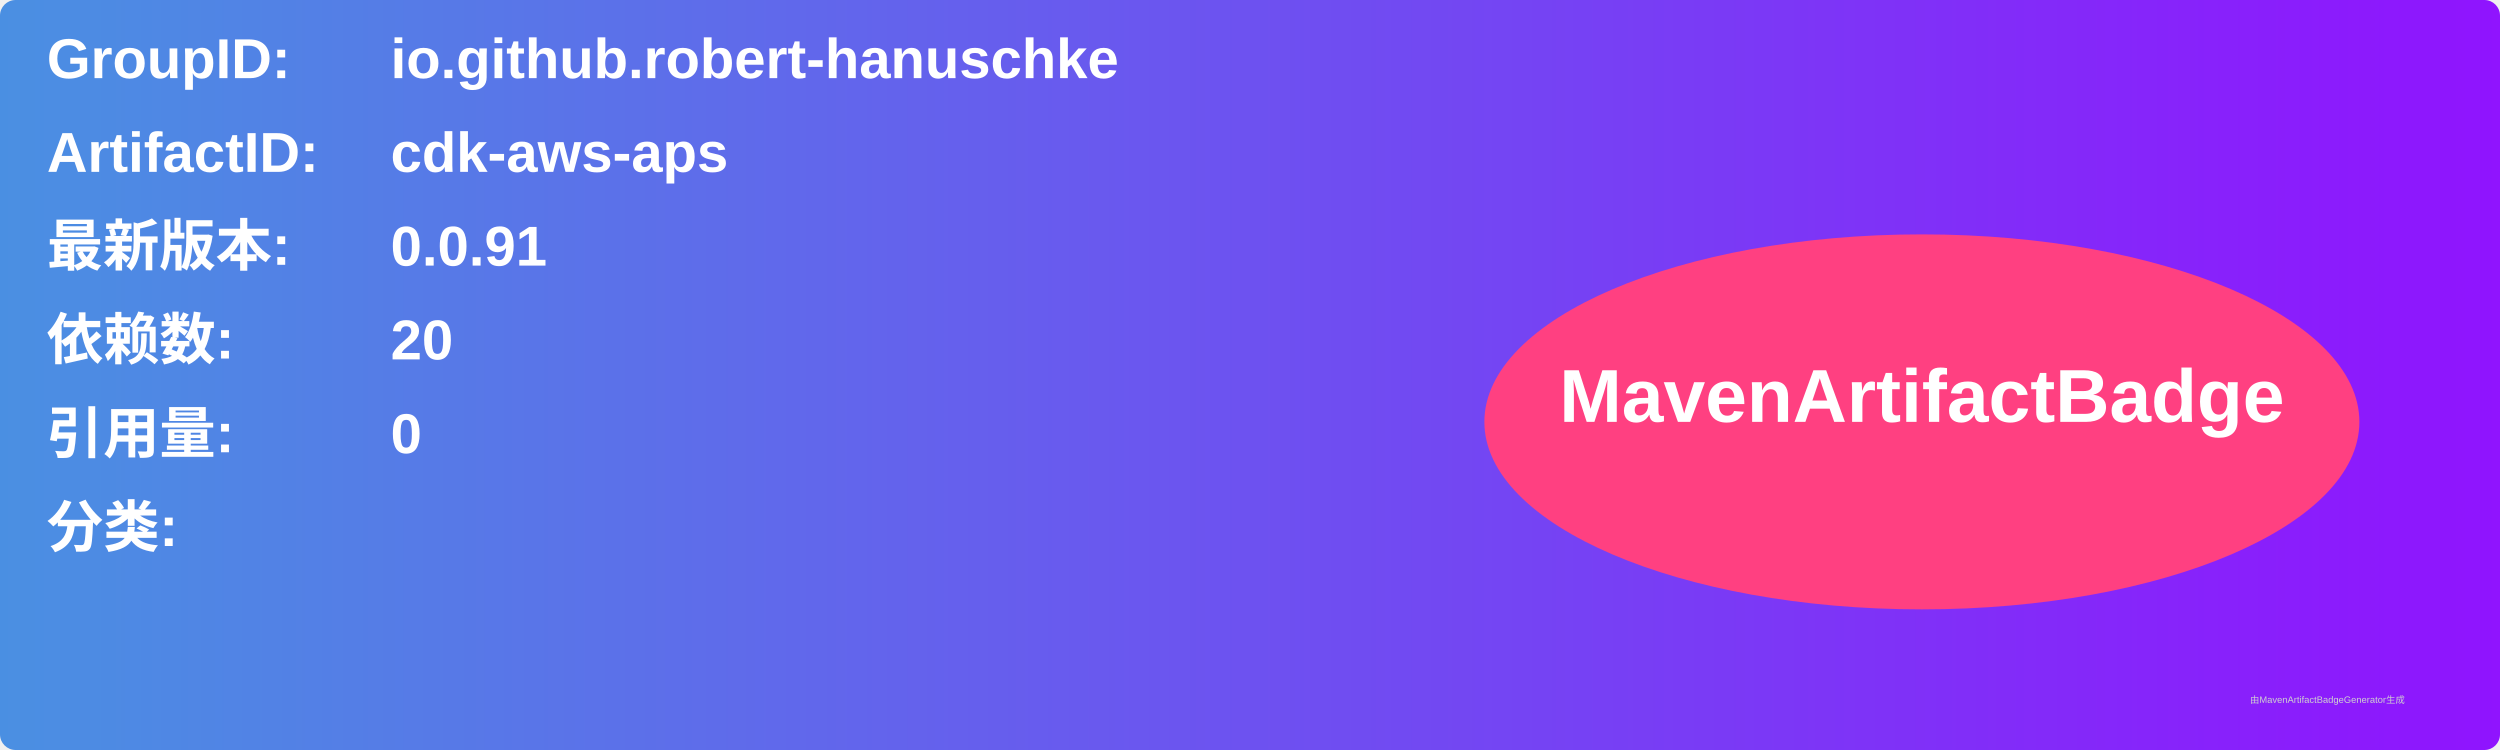
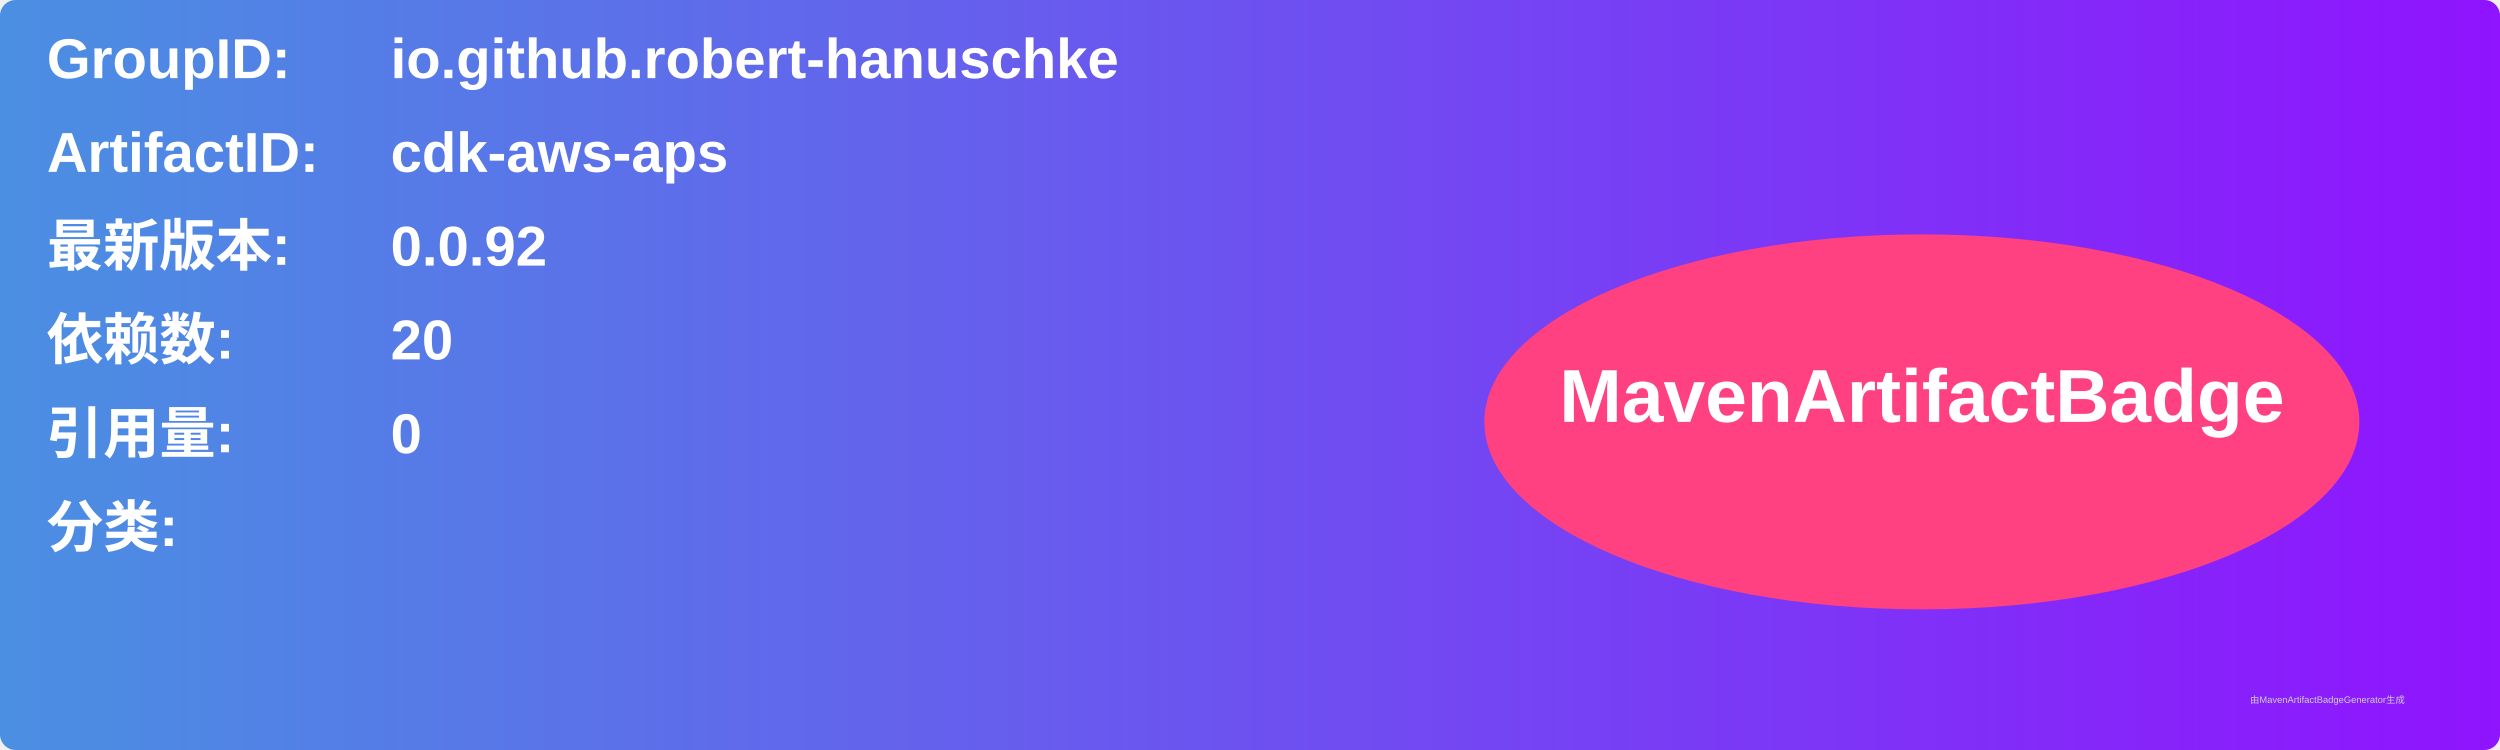
<svg xmlns="http://www.w3.org/2000/svg" width="800" height="240" viewBox="0 0 800 240">
  <linearGradient id="grad" x1="0%" y1="0%" x2="100%" y2="0%">
    <stop offset="0%" stop-color="#4a90e2" />
    <stop offset="100%" stop-color="#9013fe" />
  </linearGradient>
  <rect width="100%" height="100%" rx="5" ry="5" fill="url(#grad)" />
  <g transform="translate(15, 15)">
    <text x="0" y="10" font-family="Arial" font-size="18" fill="white" font-weight="bold" width="260">GroupID:</text>
    <text x="110" y="10" font-family="Arial" font-size="18" fill="white" font-weight="bold" width="460">io.github.robert-hanuschke</text>
    <text x="0" y="40" font-family="Arial" font-size="18" fill="white" font-weight="bold" width="260">ArtifactID:</text>
    <text x="110" y="40" font-family="Arial" font-size="18" fill="white" font-weight="bold" width="460">cdk-aws-aps</text>
    <text x="0" y="70" font-family="Arial" font-size="18" fill="white" font-weight="bold">最新版本:</text>
    <text x="110" y="70" font-family="Arial" font-size="18" fill="white" font-weight="bold">
-       <tspan font-weight="bold">0.0.91</tspan>
+       <tspan font-weight="bold">0.0.92</tspan>
    </text>
    <text x="0" y="100" font-family="Arial" font-size="18" fill="white" font-weight="bold">依赖数: </text>
    <text x="110" y="100" font-family="Arial" font-size="18" fill="white">
      <tspan font-weight="bold">20</tspan>
    </text>
    <text x="0" y="130" font-family="Arial" font-size="18" fill="white" font-weight="bold">引用量: </text>
    <text x="110" y="130" font-family="Arial" font-size="18" fill="white">
      <tspan font-weight="bold">0</tspan>
    </text>
    <text x="0" y="160" font-family="Arial" font-size="18" fill="white" font-weight="bold">分类:</text>
    <text x="10" y="190" font-family="Arial" font-size="10" fill="white">
      <tspan font-weight="bold" />
    </text>
    <ellipse cx="600" cy="120" rx="140" ry="60" fill="#ff4081" />
    <text x="600" y="120" text-anchor="middle" font-family="Arial" font-size="24" fill="white" font-weight="bold">MavenArtifactBadge</text>
  </g>
  <text x="720" y="225" font-family="Arial" font-size="3" fill="#d0d0d0">由MavenArtifactBadgeGenerator生成</text>
</svg>
